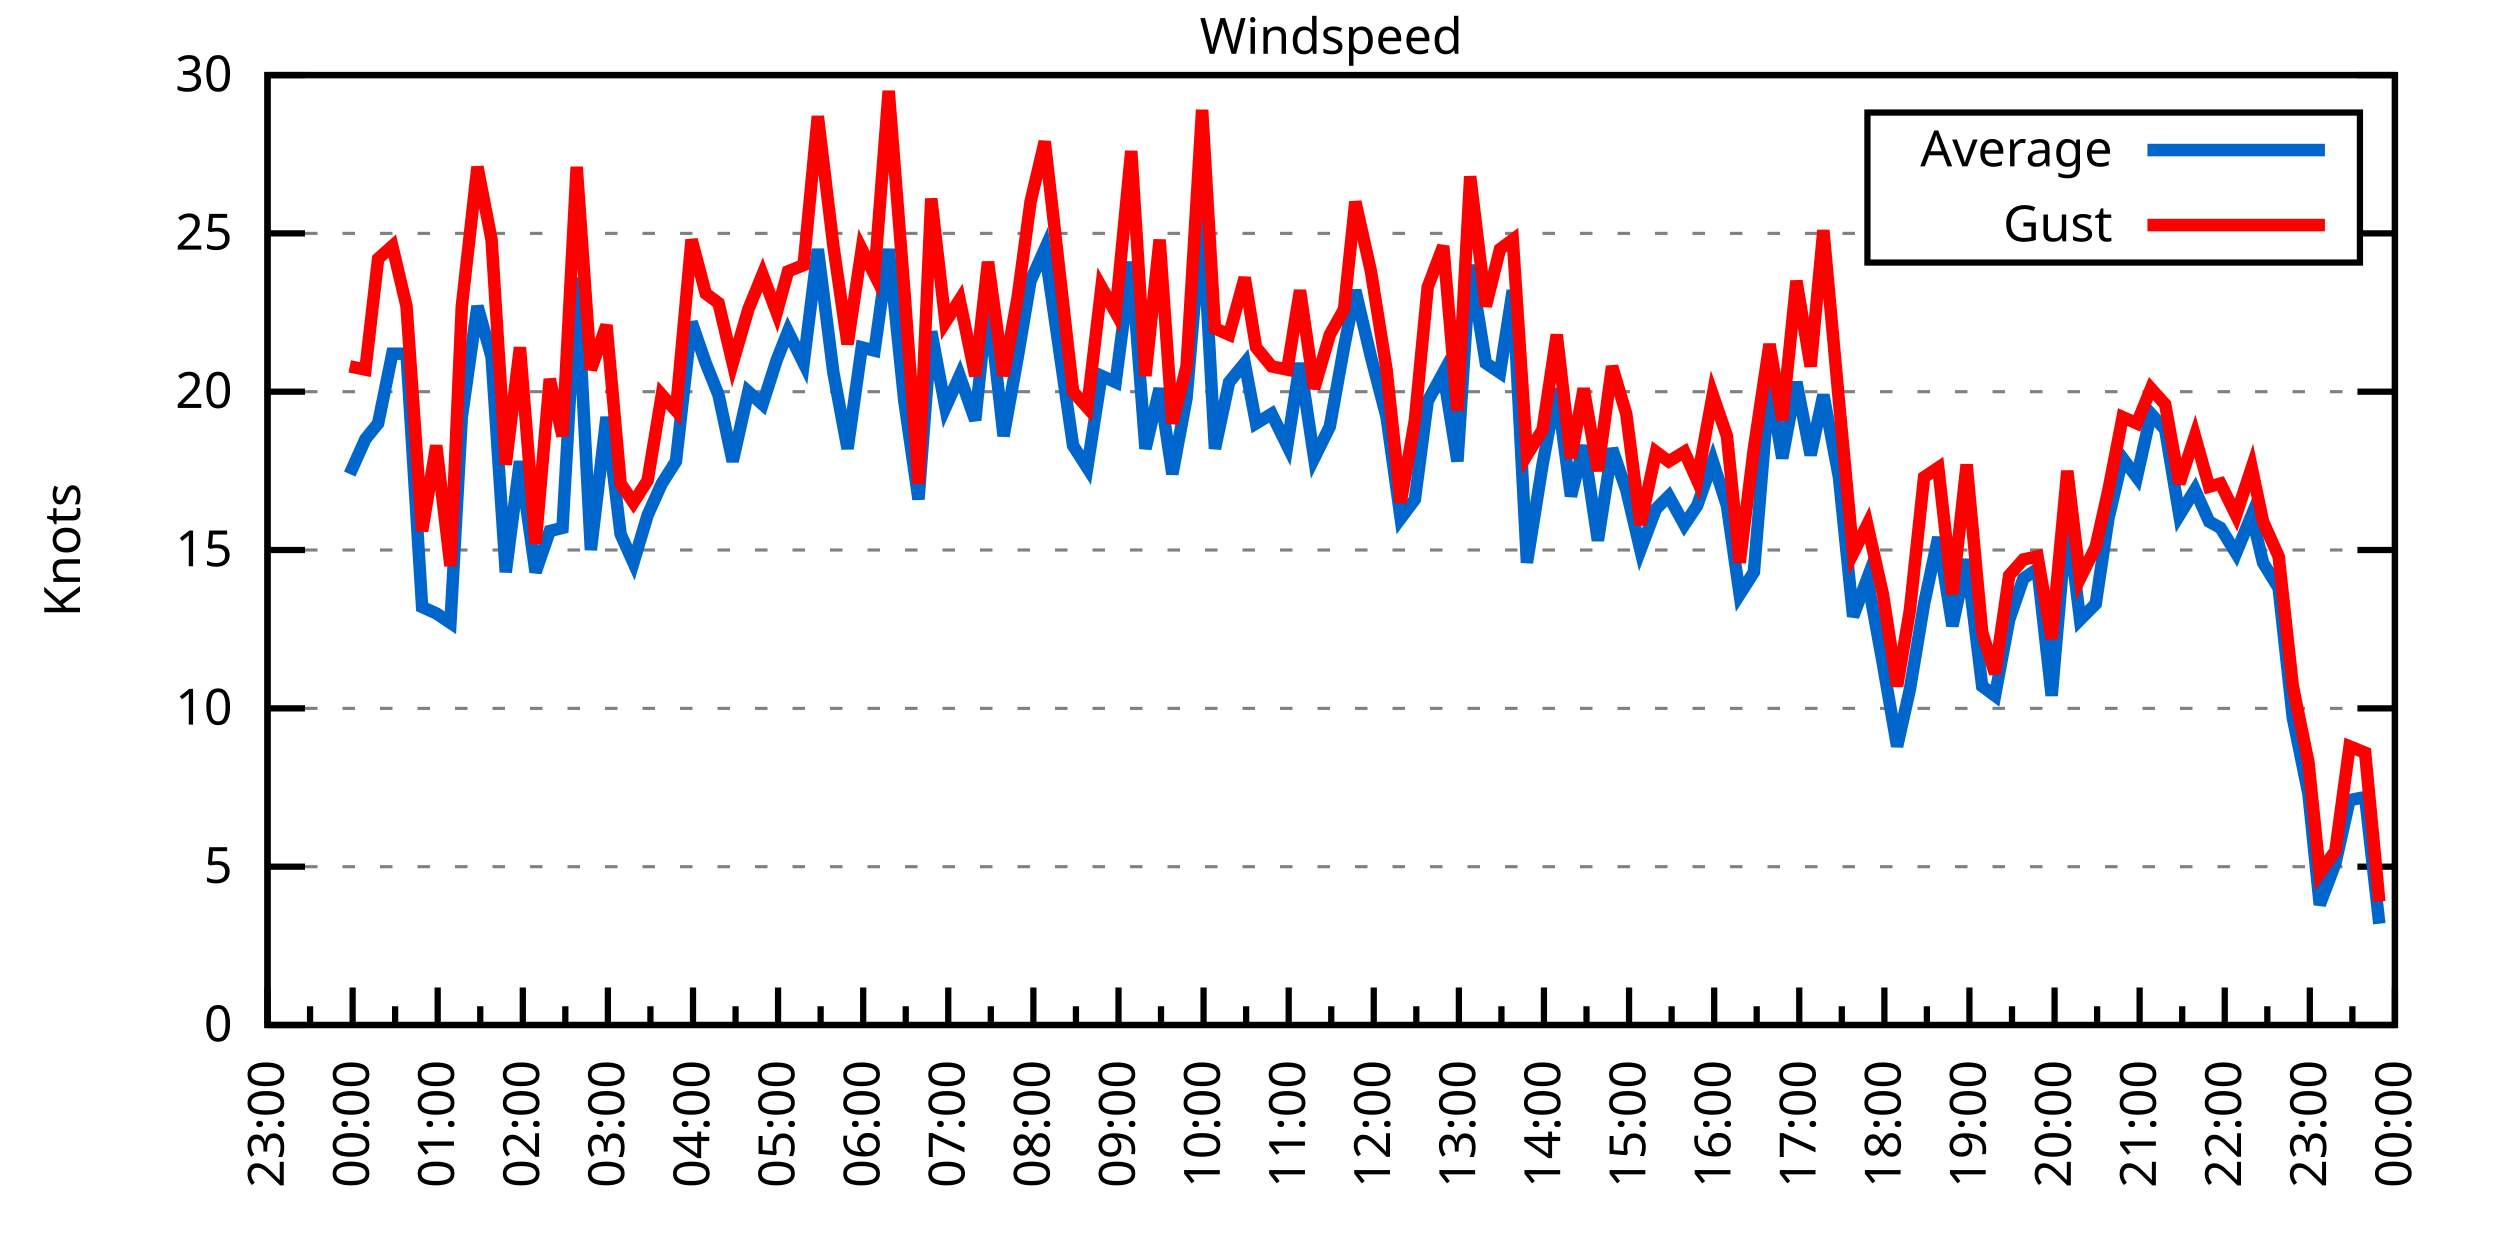
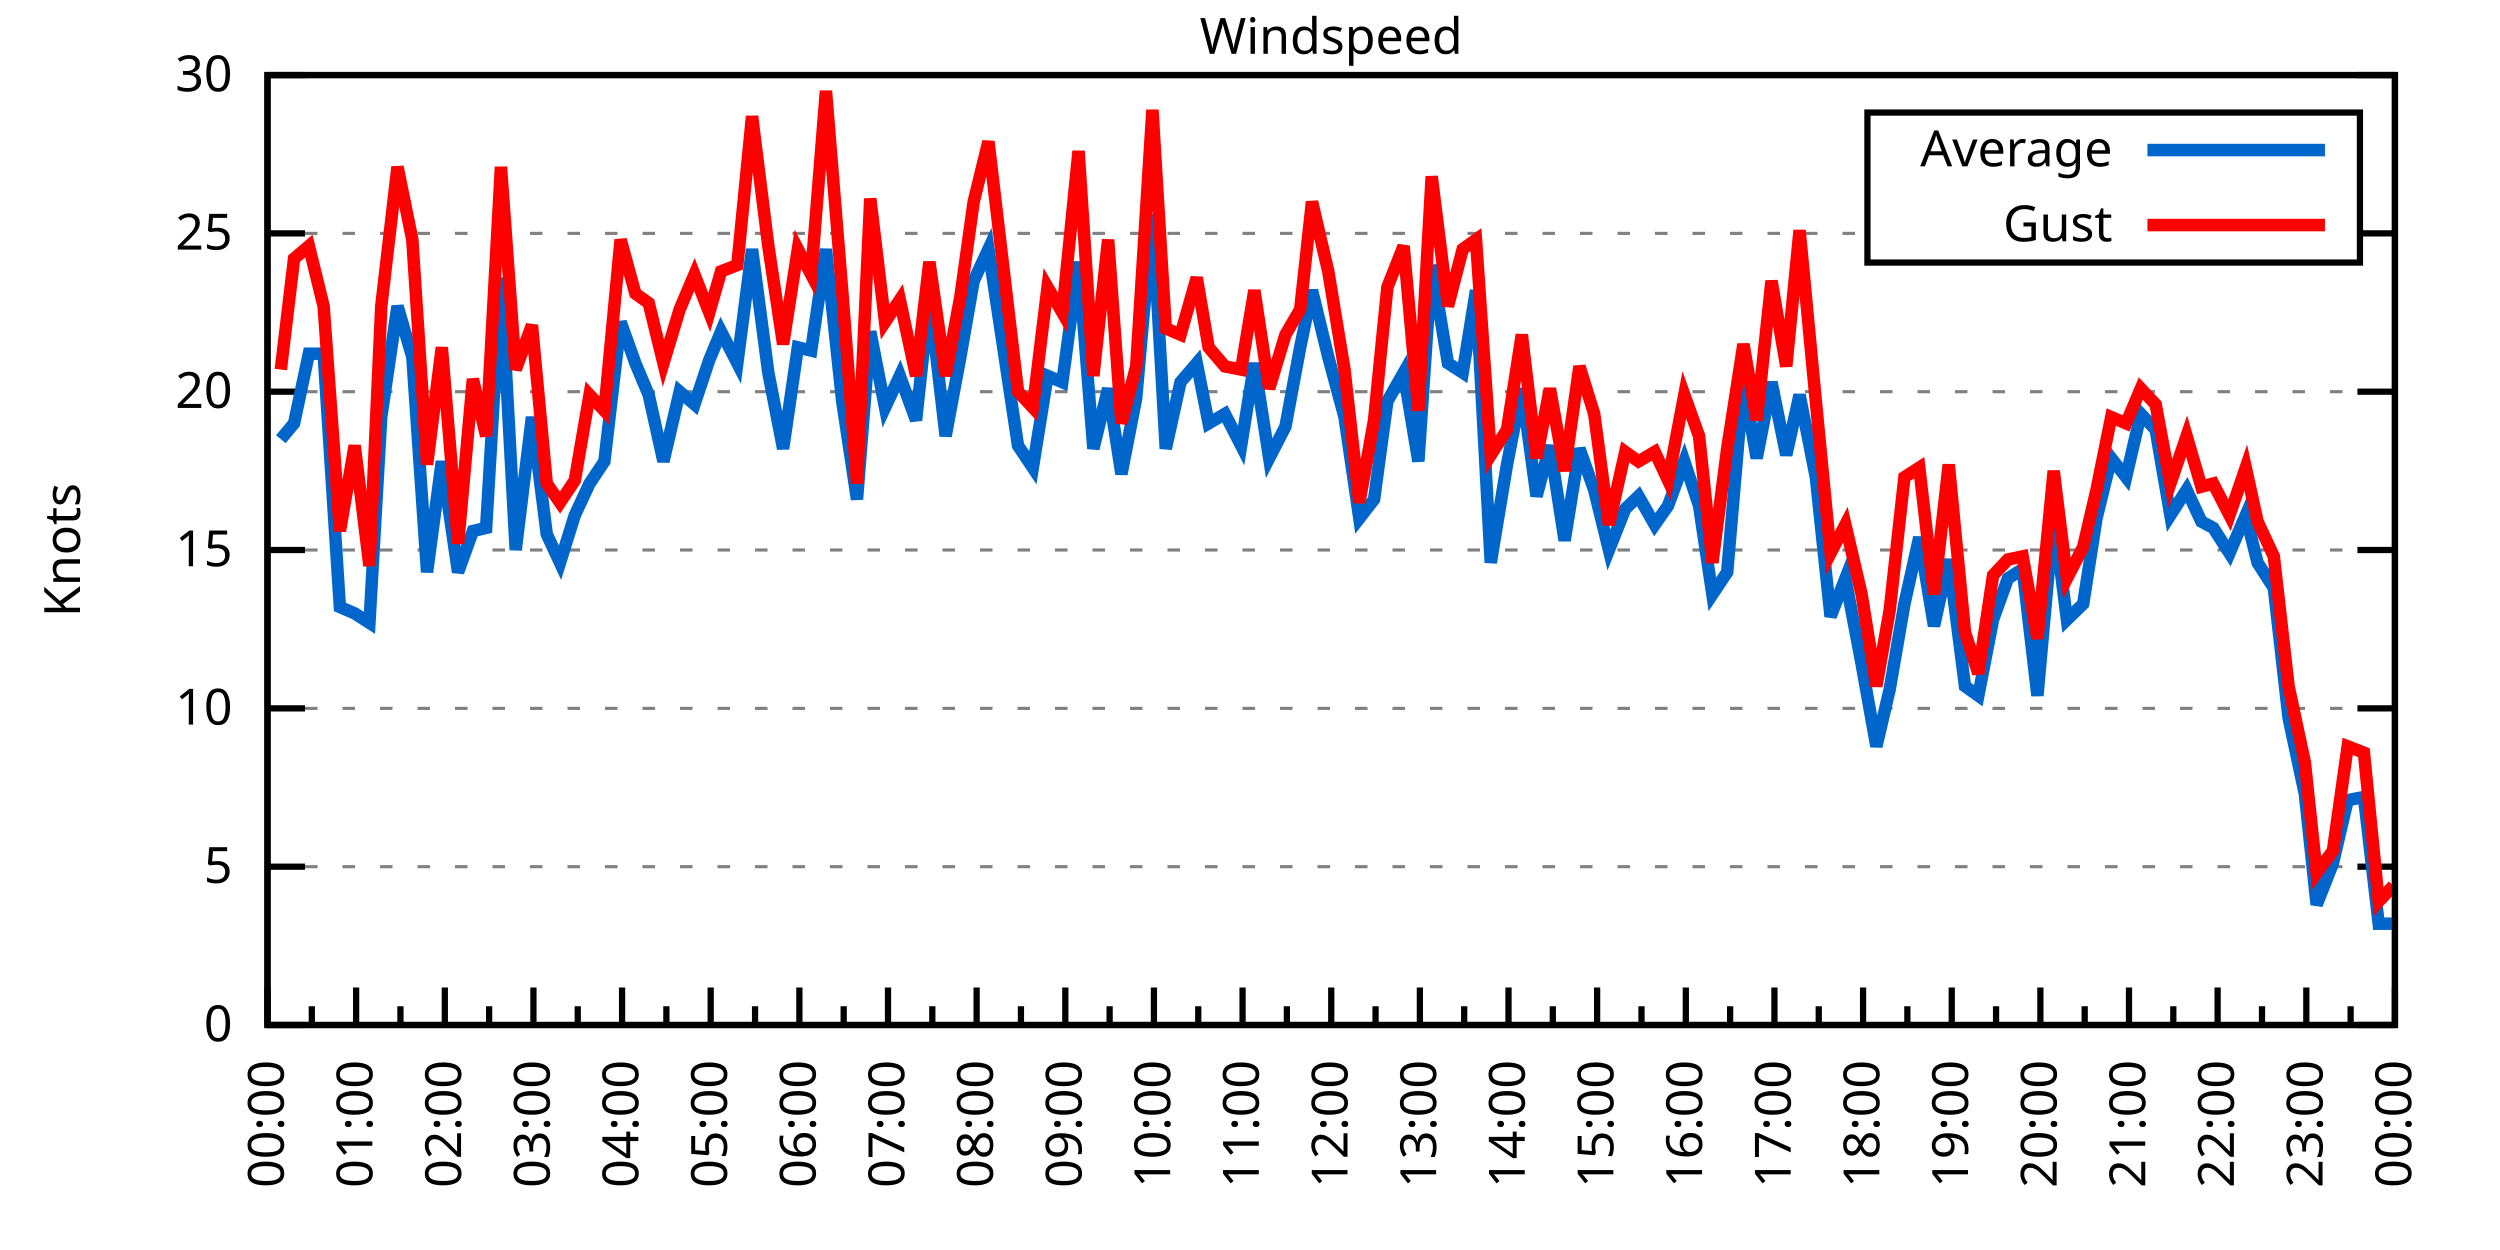
<svg xmlns="http://www.w3.org/2000/svg" xmlns:xlink="http://www.w3.org/1999/xlink" width="400" height="200" viewBox="0 0 400 200">
  <g id="gnuplot_canvas">
    <rect x="0" y="0" width="400" height="200" fill="none" />
    <defs>
      <circle id="gpDot" r="0.5" stroke-width="0.5" stroke="currentColor" />
      <path id="gpPt0" stroke-width="0.333" stroke="currentColor" d="M-1,0 h2 M0,-1 v2" />
      <path id="gpPt1" stroke-width="0.333" stroke="currentColor" d="M-1,-1 L1,1 M1,-1 L-1,1" />
      <path id="gpPt2" stroke-width="0.333" stroke="currentColor" d="M-1,0 L1,0 M0,-1 L0,1 M-1,-1 L1,1 M-1,1 L1,-1" />
      <rect id="gpPt3" stroke-width="0.333" stroke="currentColor" x="-1" y="-1" width="2" height="2" />
      <rect id="gpPt4" stroke-width="0.333" stroke="currentColor" fill="currentColor" x="-1" y="-1" width="2" height="2" />
      <circle id="gpPt5" stroke-width="0.333" stroke="currentColor" cx="0" cy="0" r="1" />
      <use xlink:href="#gpPt5" id="gpPt6" fill="currentColor" stroke="none" />
      <path id="gpPt7" stroke-width="0.333" stroke="currentColor" d="M0,-1.33 L-1.33,0.67 L1.33,0.67 z" />
      <use xlink:href="#gpPt7" id="gpPt8" fill="currentColor" stroke="none" />
      <use xlink:href="#gpPt7" id="gpPt9" stroke="currentColor" transform="rotate(180)" />
      <use xlink:href="#gpPt9" id="gpPt10" fill="currentColor" stroke="none" />
      <use xlink:href="#gpPt3" id="gpPt11" stroke="currentColor" transform="rotate(45)" />
      <use xlink:href="#gpPt11" id="gpPt12" fill="currentColor" stroke="none" />
      <path id="gpPt13" stroke-width="0.333" stroke="currentColor" d="M0,1.330 L1.265,0.411 L0.782,-1.067 L-0.782,-1.076 L-1.265,0.411 z" />
      <use xlink:href="#gpPt13" id="gpPt14" fill="currentColor" stroke="none" />
      <filter id="textbox" filterUnits="objectBoundingBox" x="0" y="0" height="1" width="1">
        <feFlood flood-color="white" flood-opacity="1" result="bgnd" />
        <feComposite in="SourceGraphic" in2="bgnd" operator="atop" />
      </filter>
      <filter id="greybox" filterUnits="objectBoundingBox" x="0" y="0" height="1" width="1">
        <feFlood flood-color="lightgrey" flood-opacity="1" result="grey" />
        <feComposite in="SourceGraphic" in2="grey" operator="atop" />
      </filter>
    </defs>
    <g fill="none" color="white" stroke="currentColor" stroke-width="1.00" stroke-linecap="butt" stroke-linejoin="miter">
</g>
    <g fill="none" color="black" stroke="currentColor" stroke-width="1.00" stroke-linecap="butt" stroke-linejoin="miter">
      <g stroke="none" shape-rendering="crispEdges">
        <polygon fill="rgb(255, 255, 255)" points="42.80,164.00 383.18,164.00 383.18,12.02 42.80,12.02 " />
      </g>
    </g>
    <g fill="none" color="black" stroke="currentColor" stroke-width="1.00" stroke-linecap="butt" stroke-linejoin="miter">
</g>
    <g fill="none" color="black" stroke="black" stroke-width="0.50" stroke-linecap="butt" stroke-linejoin="miter">
</g>
    <g fill="none" color="gray" stroke="currentColor" stroke-width="0.50" stroke-linecap="butt" stroke-linejoin="miter">
      <path stroke="gray" stroke-dasharray="2,4" class="gridline" d="M42.80,164.00 L383.19,164.00  " />
    </g>
    <g fill="none" color="gray" stroke="gray" stroke-width="1.00" stroke-linecap="butt" stroke-linejoin="miter">
</g>
    <g fill="none" color="black" stroke="currentColor" stroke-width="1.00" stroke-linecap="butt" stroke-linejoin="miter">
      <path stroke="black" d="M42.80,164.00 L48.80,164.00 M383.19,164.00 L377.19,164.00  " />
      <g transform="translate(37.20,166.60)" stroke="none" fill="black" font-family="Sans" font-size="8.00" text-anchor="end">
        <text>
          <tspan font-family="Sans"> 0</tspan>
        </text>
      </g>
    </g>
    <g fill="none" color="black" stroke="currentColor" stroke-width="1.00" stroke-linecap="butt" stroke-linejoin="miter">
</g>
    <g fill="none" color="black" stroke="black" stroke-width="0.50" stroke-linecap="butt" stroke-linejoin="miter">
</g>
    <g fill="none" color="gray" stroke="currentColor" stroke-width="0.50" stroke-linecap="butt" stroke-linejoin="miter">
      <path stroke="gray" stroke-dasharray="2,4" class="gridline" d="M42.80,138.67 L383.19,138.67  " />
    </g>
    <g fill="none" color="gray" stroke="gray" stroke-width="1.00" stroke-linecap="butt" stroke-linejoin="miter">
</g>
    <g fill="none" color="black" stroke="currentColor" stroke-width="1.00" stroke-linecap="butt" stroke-linejoin="miter">
      <path stroke="black" d="M42.80,138.67 L48.80,138.67 M383.19,138.67 L377.19,138.67  " />
      <g transform="translate(37.20,141.27)" stroke="none" fill="black" font-family="Sans" font-size="8.00" text-anchor="end">
        <text>
          <tspan font-family="Sans"> 5</tspan>
        </text>
      </g>
    </g>
    <g fill="none" color="black" stroke="currentColor" stroke-width="1.00" stroke-linecap="butt" stroke-linejoin="miter">
</g>
    <g fill="none" color="black" stroke="black" stroke-width="0.50" stroke-linecap="butt" stroke-linejoin="miter">
</g>
    <g fill="none" color="gray" stroke="currentColor" stroke-width="0.50" stroke-linecap="butt" stroke-linejoin="miter">
      <path stroke="gray" stroke-dasharray="2,4" class="gridline" d="M42.80,113.34 L383.19,113.34  " />
    </g>
    <g fill="none" color="gray" stroke="gray" stroke-width="1.00" stroke-linecap="butt" stroke-linejoin="miter">
</g>
    <g fill="none" color="black" stroke="currentColor" stroke-width="1.00" stroke-linecap="butt" stroke-linejoin="miter">
      <path stroke="black" d="M42.80,113.34 L48.80,113.34 M383.19,113.34 L377.19,113.34  " />
      <g transform="translate(37.20,115.94)" stroke="none" fill="black" font-family="Sans" font-size="8.00" text-anchor="end">
        <text>
          <tspan font-family="Sans"> 10</tspan>
        </text>
      </g>
    </g>
    <g fill="none" color="black" stroke="currentColor" stroke-width="1.00" stroke-linecap="butt" stroke-linejoin="miter">
</g>
    <g fill="none" color="black" stroke="black" stroke-width="0.50" stroke-linecap="butt" stroke-linejoin="miter">
</g>
    <g fill="none" color="gray" stroke="currentColor" stroke-width="0.50" stroke-linecap="butt" stroke-linejoin="miter">
      <path stroke="gray" stroke-dasharray="2,4" class="gridline" d="M42.80,88.00 L383.19,88.00  " />
    </g>
    <g fill="none" color="gray" stroke="gray" stroke-width="1.00" stroke-linecap="butt" stroke-linejoin="miter">
</g>
    <g fill="none" color="black" stroke="currentColor" stroke-width="1.00" stroke-linecap="butt" stroke-linejoin="miter">
      <path stroke="black" d="M42.80,88.00 L48.80,88.00 M383.19,88.00 L377.19,88.00  " />
      <g transform="translate(37.20,90.60)" stroke="none" fill="black" font-family="Sans" font-size="8.00" text-anchor="end">
        <text>
          <tspan font-family="Sans"> 15</tspan>
        </text>
      </g>
    </g>
    <g fill="none" color="black" stroke="currentColor" stroke-width="1.00" stroke-linecap="butt" stroke-linejoin="miter">
</g>
    <g fill="none" color="black" stroke="black" stroke-width="0.50" stroke-linecap="butt" stroke-linejoin="miter">
</g>
    <g fill="none" color="gray" stroke="currentColor" stroke-width="0.50" stroke-linecap="butt" stroke-linejoin="miter">
      <path stroke="gray" stroke-dasharray="2,4" class="gridline" d="M42.80,62.67 L383.19,62.67  " />
    </g>
    <g fill="none" color="gray" stroke="gray" stroke-width="1.00" stroke-linecap="butt" stroke-linejoin="miter">
</g>
    <g fill="none" color="black" stroke="currentColor" stroke-width="1.00" stroke-linecap="butt" stroke-linejoin="miter">
      <path stroke="black" d="M42.80,62.67 L48.80,62.67 M383.19,62.67 L377.19,62.67  " />
      <g transform="translate(37.20,65.27)" stroke="none" fill="black" font-family="Sans" font-size="8.00" text-anchor="end">
        <text>
          <tspan font-family="Sans"> 20</tspan>
        </text>
      </g>
    </g>
    <g fill="none" color="black" stroke="currentColor" stroke-width="1.00" stroke-linecap="butt" stroke-linejoin="miter">
</g>
    <g fill="none" color="black" stroke="black" stroke-width="0.50" stroke-linecap="butt" stroke-linejoin="miter">
</g>
    <g fill="none" color="gray" stroke="currentColor" stroke-width="0.50" stroke-linecap="butt" stroke-linejoin="miter">
      <path stroke="gray" stroke-dasharray="2,4" class="gridline" d="M42.80,37.34 L298.79,37.34 M377.59,37.34 L383.19,37.34  " />
    </g>
    <g fill="none" color="gray" stroke="gray" stroke-width="1.00" stroke-linecap="butt" stroke-linejoin="miter">
</g>
    <g fill="none" color="black" stroke="currentColor" stroke-width="1.00" stroke-linecap="butt" stroke-linejoin="miter">
      <path stroke="black" d="M42.80,37.34 L48.80,37.34 M383.19,37.34 L377.19,37.34  " />
      <g transform="translate(37.20,39.94)" stroke="none" fill="black" font-family="Sans" font-size="8.00" text-anchor="end">
        <text>
          <tspan font-family="Sans"> 25</tspan>
        </text>
      </g>
    </g>
    <g fill="none" color="black" stroke="currentColor" stroke-width="1.00" stroke-linecap="butt" stroke-linejoin="miter">
</g>
    <g fill="none" color="black" stroke="black" stroke-width="0.50" stroke-linecap="butt" stroke-linejoin="miter">
</g>
    <g fill="none" color="gray" stroke="currentColor" stroke-width="0.50" stroke-linecap="butt" stroke-linejoin="miter">
      <path stroke="gray" stroke-dasharray="2,4" class="gridline" d="M42.80,12.01 L383.19,12.01  " />
    </g>
    <g fill="none" color="gray" stroke="gray" stroke-width="1.00" stroke-linecap="butt" stroke-linejoin="miter">
</g>
    <g fill="none" color="black" stroke="currentColor" stroke-width="1.00" stroke-linecap="butt" stroke-linejoin="miter">
      <path stroke="black" d="M42.80,12.01 L48.80,12.01 M383.19,12.01 L377.19,12.01  " />
      <g transform="translate(37.20,14.61)" stroke="none" fill="black" font-family="Sans" font-size="8.00" text-anchor="end">
        <text>
          <tspan font-family="Sans"> 30</tspan>
        </text>
      </g>
    </g>
    <g fill="none" color="black" stroke="currentColor" stroke-width="1.00" stroke-linecap="butt" stroke-linejoin="miter">
      <path stroke="black" d="M42.80,164.00 L42.80,158.00  " />
      <g transform="translate(45.40,169.60) rotate(270)" stroke="none" fill="black" font-family="Sans" font-size="8.00" text-anchor="end">
        <text>
+           <tspan font-family="Sans">00:00</tspan>
+         </text>
+       </g>
+     </g>
+     <g fill="none" color="black" stroke="currentColor" stroke-width="1.00" stroke-linecap="butt" stroke-linejoin="miter">
+       <path stroke="black" d="M49.89,164.00 L49.89,161.00 M56.98,164.00 L56.98,158.00  " />
+       <g transform="translate(59.58,169.60) rotate(270)" stroke="none" fill="black" font-family="Sans" font-size="8.00" text-anchor="end">
+         <text>
+           <tspan font-family="Sans">01:00</tspan>
+         </text>
+       </g>
+     </g>
+     <g fill="none" color="black" stroke="currentColor" stroke-width="1.00" stroke-linecap="butt" stroke-linejoin="miter">
+       <path stroke="black" d="M64.07,164.00 L64.07,161.00 M71.17,164.00 L71.17,158.00  " />
+       <g transform="translate(73.77,169.60) rotate(270)" stroke="none" fill="black" font-family="Sans" font-size="8.00" text-anchor="end">
+         <text>
+           <tspan font-family="Sans">02:00</tspan>
+         </text>
+       </g>
+     </g>
+     <g fill="none" color="black" stroke="currentColor" stroke-width="1.00" stroke-linecap="butt" stroke-linejoin="miter">
+       <path stroke="black" d="M78.26,164.00 L78.26,161.00 M85.35,164.00 L85.35,158.00  " />
+       <g transform="translate(87.95,169.60) rotate(270)" stroke="none" fill="black" font-family="Sans" font-size="8.00" text-anchor="end">
+         <text>
+           <tspan font-family="Sans">03:00</tspan>
+         </text>
+       </g>
+     </g>
+     <g fill="none" color="black" stroke="currentColor" stroke-width="1.00" stroke-linecap="butt" stroke-linejoin="miter">
+       <path stroke="black" d="M92.44,164.00 L92.44,161.00 M99.53,164.00 L99.53,158.00  " />
+       <g transform="translate(102.13,169.60) rotate(270)" stroke="none" fill="black" font-family="Sans" font-size="8.00" text-anchor="end">
+         <text>
+           <tspan font-family="Sans">04:00</tspan>
+         </text>
+       </g>
+     </g>
+     <g fill="none" color="black" stroke="currentColor" stroke-width="1.00" stroke-linecap="butt" stroke-linejoin="miter">
+       <path stroke="black" d="M106.62,164.00 L106.62,161.00 M113.71,164.00 L113.71,158.00  " />
+       <g transform="translate(116.31,169.60) rotate(270)" stroke="none" fill="black" font-family="Sans" font-size="8.00" text-anchor="end">
+         <text>
+           <tspan font-family="Sans">05:00</tspan>
+         </text>
+       </g>
+     </g>
+     <g fill="none" color="black" stroke="currentColor" stroke-width="1.00" stroke-linecap="butt" stroke-linejoin="miter">
+       <path stroke="black" d="M120.81,164.00 L120.81,161.00 M127.90,164.00 L127.90,158.00  " />
+       <g transform="translate(130.50,169.60) rotate(270)" stroke="none" fill="black" font-family="Sans" font-size="8.00" text-anchor="end">
+         <text>
+           <tspan font-family="Sans">06:00</tspan>
+         </text>
+       </g>
+     </g>
+     <g fill="none" color="black" stroke="currentColor" stroke-width="1.00" stroke-linecap="butt" stroke-linejoin="miter">
+       <path stroke="black" d="M134.99,164.00 L134.99,161.00 M142.08,164.00 L142.08,158.00  " />
+       <g transform="translate(144.68,169.60) rotate(270)" stroke="none" fill="black" font-family="Sans" font-size="8.00" text-anchor="end">
+         <text>
+           <tspan font-family="Sans">07:00</tspan>
+         </text>
+       </g>
+     </g>
+     <g fill="none" color="black" stroke="currentColor" stroke-width="1.00" stroke-linecap="butt" stroke-linejoin="miter">
+       <path stroke="black" d="M149.17,164.00 L149.17,161.00 M156.26,164.00 L156.26,158.00  " />
+       <g transform="translate(158.86,169.60) rotate(270)" stroke="none" fill="black" font-family="Sans" font-size="8.00" text-anchor="end">
+         <text>
+           <tspan font-family="Sans">08:00</tspan>
+         </text>
+       </g>
+     </g>
+     <g fill="none" color="black" stroke="currentColor" stroke-width="1.00" stroke-linecap="butt" stroke-linejoin="miter">
+       <path stroke="black" d="M163.35,164.00 L163.35,161.00 M170.45,164.00 L170.45,158.00  " />
+       <g transform="translate(173.05,169.60) rotate(270)" stroke="none" fill="black" font-family="Sans" font-size="8.00" text-anchor="end">
+         <text>
+           <tspan font-family="Sans">09:00</tspan>
+         </text>
+       </g>
+     </g>
+     <g fill="none" color="black" stroke="currentColor" stroke-width="1.00" stroke-linecap="butt" stroke-linejoin="miter">
+       <path stroke="black" d="M177.54,164.00 L177.54,161.00 M184.63,164.00 L184.63,158.00  " />
+       <g transform="translate(187.23,169.60) rotate(270)" stroke="none" fill="black" font-family="Sans" font-size="8.00" text-anchor="end">
+         <text>
+           <tspan font-family="Sans">10:00</tspan>
+         </text>
+       </g>
+     </g>
+     <g fill="none" color="black" stroke="currentColor" stroke-width="1.00" stroke-linecap="butt" stroke-linejoin="miter">
+       <path stroke="black" d="M191.72,164.00 L191.72,161.00 M198.81,164.00 L198.81,158.00  " />
+       <g transform="translate(201.41,169.60) rotate(270)" stroke="none" fill="black" font-family="Sans" font-size="8.00" text-anchor="end">
+         <text>
+           <tspan font-family="Sans">11:00</tspan>
+         </text>
+       </g>
+     </g>
+     <g fill="none" color="black" stroke="currentColor" stroke-width="1.00" stroke-linecap="butt" stroke-linejoin="miter">
+       <path stroke="black" d="M205.90,164.00 L205.90,161.00 M213.00,164.00 L213.00,158.00  " />
+       <g transform="translate(215.60,169.60) rotate(270)" stroke="none" fill="black" font-family="Sans" font-size="8.00" text-anchor="end">
+         <text>
+           <tspan font-family="Sans">12:00</tspan>
+         </text>
+       </g>
+     </g>
+     <g fill="none" color="black" stroke="currentColor" stroke-width="1.00" stroke-linecap="butt" stroke-linejoin="miter">
+       <path stroke="black" d="M220.09,164.00 L220.09,161.00 M227.18,164.00 L227.18,158.00  " />
+       <g transform="translate(229.78,169.60) rotate(270)" stroke="none" fill="black" font-family="Sans" font-size="8.00" text-anchor="end">
+         <text>
+           <tspan font-family="Sans">13:00</tspan>
+         </text>
+       </g>
+     </g>
+     <g fill="none" color="black" stroke="currentColor" stroke-width="1.00" stroke-linecap="butt" stroke-linejoin="miter">
+       <path stroke="black" d="M234.27,164.00 L234.27,161.00 M241.36,164.00 L241.36,158.00  " />
+       <g transform="translate(243.96,169.60) rotate(270)" stroke="none" fill="black" font-family="Sans" font-size="8.00" text-anchor="end">
+         <text>
+           <tspan font-family="Sans">14:00</tspan>
+         </text>
+       </g>
+     </g>
+     <g fill="none" color="black" stroke="currentColor" stroke-width="1.00" stroke-linecap="butt" stroke-linejoin="miter">
+       <path stroke="black" d="M248.45,164.00 L248.45,161.00 M255.54,164.00 L255.54,158.00  " />
+       <g transform="translate(258.14,169.60) rotate(270)" stroke="none" fill="black" font-family="Sans" font-size="8.00" text-anchor="end">
+         <text>
+           <tspan font-family="Sans">15:00</tspan>
+         </text>
+       </g>
+     </g>
+     <g fill="none" color="black" stroke="currentColor" stroke-width="1.00" stroke-linecap="butt" stroke-linejoin="miter">
+       <path stroke="black" d="M262.64,164.00 L262.64,161.00 M269.73,164.00 L269.73,158.00  " />
+       <g transform="translate(272.33,169.60) rotate(270)" stroke="none" fill="black" font-family="Sans" font-size="8.00" text-anchor="end">
+         <text>
+           <tspan font-family="Sans">16:00</tspan>
+         </text>
+       </g>
+     </g>
+     <g fill="none" color="black" stroke="currentColor" stroke-width="1.00" stroke-linecap="butt" stroke-linejoin="miter">
+       <path stroke="black" d="M276.82,164.00 L276.82,161.00 M283.91,164.00 L283.91,158.00  " />
+       <g transform="translate(286.51,169.60) rotate(270)" stroke="none" fill="black" font-family="Sans" font-size="8.00" text-anchor="end">
+         <text>
+           <tspan font-family="Sans">17:00</tspan>
+         </text>
+       </g>
+     </g>
+     <g fill="none" color="black" stroke="currentColor" stroke-width="1.00" stroke-linecap="butt" stroke-linejoin="miter">
+       <path stroke="black" d="M291.00,164.00 L291.00,161.00 M298.09,164.00 L298.09,158.00  " />
+       <g transform="translate(300.69,169.60) rotate(270)" stroke="none" fill="black" font-family="Sans" font-size="8.00" text-anchor="end">
+         <text>
+           <tspan font-family="Sans">18:00</tspan>
+         </text>
+       </g>
+     </g>
+     <g fill="none" color="black" stroke="currentColor" stroke-width="1.00" stroke-linecap="butt" stroke-linejoin="miter">
+       <path stroke="black" d="M305.18,164.00 L305.18,161.00 M312.28,164.00 L312.28,158.00  " />
+       <g transform="translate(314.88,169.60) rotate(270)" stroke="none" fill="black" font-family="Sans" font-size="8.00" text-anchor="end">
+         <text>
+           <tspan font-family="Sans">19:00</tspan>
+         </text>
+       </g>
+     </g>
+     <g fill="none" color="black" stroke="currentColor" stroke-width="1.00" stroke-linecap="butt" stroke-linejoin="miter">
+       <path stroke="black" d="M319.37,164.00 L319.37,161.00 M326.46,164.00 L326.46,158.00  " />
+       <g transform="translate(329.06,169.60) rotate(270)" stroke="none" fill="black" font-family="Sans" font-size="8.00" text-anchor="end">
+         <text>
+           <tspan font-family="Sans">20:00</tspan>
+         </text>
+       </g>
+     </g>
+     <g fill="none" color="black" stroke="currentColor" stroke-width="1.00" stroke-linecap="butt" stroke-linejoin="miter">
+       <path stroke="black" d="M333.55,164.00 L333.55,161.00 M340.64,164.00 L340.64,158.00  " />
+       <g transform="translate(343.24,169.60) rotate(270)" stroke="none" fill="black" font-family="Sans" font-size="8.00" text-anchor="end">
+         <text>
+           <tspan font-family="Sans">21:00</tspan>
+         </text>
+       </g>
+     </g>
+     <g fill="none" color="black" stroke="currentColor" stroke-width="1.00" stroke-linecap="butt" stroke-linejoin="miter">
+       <path stroke="black" d="M347.73,164.00 L347.73,161.00 M354.82,164.00 L354.82,158.00  " />
+       <g transform="translate(357.42,169.60) rotate(270)" stroke="none" fill="black" font-family="Sans" font-size="8.00" text-anchor="end">
+         <text>
+           <tspan font-family="Sans">22:00</tspan>
+         </text>
+       </g>
+     </g>
+     <g fill="none" color="black" stroke="currentColor" stroke-width="1.00" stroke-linecap="butt" stroke-linejoin="miter">
+       <path stroke="black" d="M361.92,164.00 L361.92,161.00 M369.01,164.00 L369.01,158.00  " />
+       <g transform="translate(371.61,169.60) rotate(270)" stroke="none" fill="black" font-family="Sans" font-size="8.00" text-anchor="end">
+         <text>
          <tspan font-family="Sans">23:00</tspan>
        </text>
      </g>
    </g>
    <g fill="none" color="black" stroke="currentColor" stroke-width="1.00" stroke-linecap="butt" stroke-linejoin="miter">
-       <path stroke="black" d="M49.61,164.00 L49.61,161.00 M56.42,164.00 L56.42,158.00  " />
-       <g transform="translate(59.02,169.60) rotate(270)" stroke="none" fill="black" font-family="Sans" font-size="8.00" text-anchor="end">
-         <text>
-           <tspan font-family="Sans">00:00</tspan>
-         </text>
-       </g>
-     </g>
-     <g fill="none" color="black" stroke="currentColor" stroke-width="1.00" stroke-linecap="butt" stroke-linejoin="miter">
-       <path stroke="black" d="M63.22,164.00 L63.22,161.00 M70.03,164.00 L70.03,158.00  " />
-       <g transform="translate(72.63,169.60) rotate(270)" stroke="none" fill="black" font-family="Sans" font-size="8.00" text-anchor="end">
-         <text>
-           <tspan font-family="Sans">01:00</tspan>
-         </text>
-       </g>
-     </g>
-     <g fill="none" color="black" stroke="currentColor" stroke-width="1.00" stroke-linecap="butt" stroke-linejoin="miter">
-       <path stroke="black" d="M76.84,164.00 L76.84,161.00 M83.65,164.00 L83.65,158.00  " />
-       <g transform="translate(86.25,169.60) rotate(270)" stroke="none" fill="black" font-family="Sans" font-size="8.00" text-anchor="end">
-         <text>
-           <tspan font-family="Sans">02:00</tspan>
-         </text>
-       </g>
-     </g>
-     <g fill="none" color="black" stroke="currentColor" stroke-width="1.00" stroke-linecap="butt" stroke-linejoin="miter">
-       <path stroke="black" d="M90.45,164.00 L90.45,161.00 M97.26,164.00 L97.26,158.00  " />
-       <g transform="translate(99.86,169.60) rotate(270)" stroke="none" fill="black" font-family="Sans" font-size="8.00" text-anchor="end">
-         <text>
-           <tspan font-family="Sans">03:00</tspan>
-         </text>
-       </g>
-     </g>
-     <g fill="none" color="black" stroke="currentColor" stroke-width="1.00" stroke-linecap="butt" stroke-linejoin="miter">
-       <path stroke="black" d="M104.07,164.00 L104.07,161.00 M110.88,164.00 L110.88,158.00  " />
-       <g transform="translate(113.48,169.60) rotate(270)" stroke="none" fill="black" font-family="Sans" font-size="8.00" text-anchor="end">
-         <text>
-           <tspan font-family="Sans">04:00</tspan>
-         </text>
-       </g>
-     </g>
-     <g fill="none" color="black" stroke="currentColor" stroke-width="1.00" stroke-linecap="butt" stroke-linejoin="miter">
-       <path stroke="black" d="M117.69,164.00 L117.69,161.00 M124.49,164.00 L124.49,158.00  " />
-       <g transform="translate(127.09,169.60) rotate(270)" stroke="none" fill="black" font-family="Sans" font-size="8.00" text-anchor="end">
-         <text>
-           <tspan font-family="Sans">05:00</tspan>
-         </text>
-       </g>
-     </g>
-     <g fill="none" color="black" stroke="currentColor" stroke-width="1.00" stroke-linecap="butt" stroke-linejoin="miter">
-       <path stroke="black" d="M131.30,164.00 L131.30,161.00 M138.11,164.00 L138.11,158.00  " />
-       <g transform="translate(140.71,169.60) rotate(270)" stroke="none" fill="black" font-family="Sans" font-size="8.00" text-anchor="end">
-         <text>
-           <tspan font-family="Sans">06:00</tspan>
-         </text>
-       </g>
-     </g>
-     <g fill="none" color="black" stroke="currentColor" stroke-width="1.00" stroke-linecap="butt" stroke-linejoin="miter">
-       <path stroke="black" d="M144.92,164.00 L144.92,161.00 M151.72,164.00 L151.72,158.00  " />
-       <g transform="translate(154.32,169.60) rotate(270)" stroke="none" fill="black" font-family="Sans" font-size="8.00" text-anchor="end">
-         <text>
-           <tspan font-family="Sans">07:00</tspan>
-         </text>
-       </g>
-     </g>
-     <g fill="none" color="black" stroke="currentColor" stroke-width="1.00" stroke-linecap="butt" stroke-linejoin="miter">
-       <path stroke="black" d="M158.53,164.00 L158.53,161.00 M165.34,164.00 L165.34,158.00  " />
-       <g transform="translate(167.94,169.60) rotate(270)" stroke="none" fill="black" font-family="Sans" font-size="8.00" text-anchor="end">
-         <text>
-           <tspan font-family="Sans">08:00</tspan>
-         </text>
-       </g>
-     </g>
-     <g fill="none" color="black" stroke="currentColor" stroke-width="1.00" stroke-linecap="butt" stroke-linejoin="miter">
-       <path stroke="black" d="M172.15,164.00 L172.15,161.00 M178.96,164.00 L178.96,158.00  " />
-       <g transform="translate(181.56,169.60) rotate(270)" stroke="none" fill="black" font-family="Sans" font-size="8.00" text-anchor="end">
-         <text>
-           <tspan font-family="Sans">09:00</tspan>
-         </text>
-       </g>
-     </g>
-     <g fill="none" color="black" stroke="currentColor" stroke-width="1.00" stroke-linecap="butt" stroke-linejoin="miter">
-       <path stroke="black" d="M185.76,164.00 L185.76,161.00 M192.57,164.00 L192.57,158.00  " />
-       <g transform="translate(195.17,169.60) rotate(270)" stroke="none" fill="black" font-family="Sans" font-size="8.00" text-anchor="end">
-         <text>
-           <tspan font-family="Sans">10:00</tspan>
-         </text>
-       </g>
-     </g>
-     <g fill="none" color="black" stroke="currentColor" stroke-width="1.00" stroke-linecap="butt" stroke-linejoin="miter">
-       <path stroke="black" d="M199.38,164.00 L199.38,161.00 M206.19,164.00 L206.19,158.00  " />
-       <g transform="translate(208.79,169.60) rotate(270)" stroke="none" fill="black" font-family="Sans" font-size="8.00" text-anchor="end">
-         <text>
-           <tspan font-family="Sans">11:00</tspan>
-         </text>
-       </g>
-     </g>
-     <g fill="none" color="black" stroke="currentColor" stroke-width="1.00" stroke-linecap="butt" stroke-linejoin="miter">
-       <path stroke="black" d="M213.00,164.00 L213.00,161.00 M219.80,164.00 L219.80,158.00  " />
-       <g transform="translate(222.40,169.60) rotate(270)" stroke="none" fill="black" font-family="Sans" font-size="8.00" text-anchor="end">
-         <text>
-           <tspan font-family="Sans">12:00</tspan>
-         </text>
-       </g>
-     </g>
-     <g fill="none" color="black" stroke="currentColor" stroke-width="1.00" stroke-linecap="butt" stroke-linejoin="miter">
-       <path stroke="black" d="M226.61,164.00 L226.61,161.00 M233.42,164.00 L233.42,158.00  " />
-       <g transform="translate(236.02,169.60) rotate(270)" stroke="none" fill="black" font-family="Sans" font-size="8.00" text-anchor="end">
-         <text>
-           <tspan font-family="Sans">13:00</tspan>
-         </text>
-       </g>
-     </g>
-     <g fill="none" color="black" stroke="currentColor" stroke-width="1.00" stroke-linecap="butt" stroke-linejoin="miter">
-       <path stroke="black" d="M240.23,164.00 L240.23,161.00 M247.03,164.00 L247.03,158.00  " />
-       <g transform="translate(249.63,169.60) rotate(270)" stroke="none" fill="black" font-family="Sans" font-size="8.00" text-anchor="end">
-         <text>
-           <tspan font-family="Sans">14:00</tspan>
-         </text>
-       </g>
-     </g>
-     <g fill="none" color="black" stroke="currentColor" stroke-width="1.00" stroke-linecap="butt" stroke-linejoin="miter">
-       <path stroke="black" d="M253.84,164.00 L253.84,161.00 M260.65,164.00 L260.65,158.00  " />
-       <g transform="translate(263.25,169.60) rotate(270)" stroke="none" fill="black" font-family="Sans" font-size="8.00" text-anchor="end">
-         <text>
-           <tspan font-family="Sans">15:00</tspan>
-         </text>
-       </g>
-     </g>
-     <g fill="none" color="black" stroke="currentColor" stroke-width="1.00" stroke-linecap="butt" stroke-linejoin="miter">
-       <path stroke="black" d="M267.46,164.00 L267.46,161.00 M274.27,164.00 L274.27,158.00  " />
-       <g transform="translate(276.87,169.60) rotate(270)" stroke="none" fill="black" font-family="Sans" font-size="8.00" text-anchor="end">
-         <text>
-           <tspan font-family="Sans">16:00</tspan>
-         </text>
-       </g>
-     </g>
-     <g fill="none" color="black" stroke="currentColor" stroke-width="1.00" stroke-linecap="butt" stroke-linejoin="miter">
-       <path stroke="black" d="M281.07,164.00 L281.07,161.00 M287.88,164.00 L287.88,158.00  " />
-       <g transform="translate(290.48,169.60) rotate(270)" stroke="none" fill="black" font-family="Sans" font-size="8.00" text-anchor="end">
-         <text>
-           <tspan font-family="Sans">17:00</tspan>
-         </text>
-       </g>
-     </g>
-     <g fill="none" color="black" stroke="currentColor" stroke-width="1.00" stroke-linecap="butt" stroke-linejoin="miter">
-       <path stroke="black" d="M294.69,164.00 L294.69,161.00 M301.50,164.00 L301.50,158.00  " />
-       <g transform="translate(304.10,169.60) rotate(270)" stroke="none" fill="black" font-family="Sans" font-size="8.00" text-anchor="end">
-         <text>
-           <tspan font-family="Sans">18:00</tspan>
-         </text>
-       </g>
-     </g>
-     <g fill="none" color="black" stroke="currentColor" stroke-width="1.00" stroke-linecap="butt" stroke-linejoin="miter">
-       <path stroke="black" d="M308.30,164.00 L308.30,161.00 M315.11,164.00 L315.11,158.00  " />
-       <g transform="translate(317.71,169.60) rotate(270)" stroke="none" fill="black" font-family="Sans" font-size="8.00" text-anchor="end">
-         <text>
-           <tspan font-family="Sans">19:00</tspan>
-         </text>
-       </g>
-     </g>
-     <g fill="none" color="black" stroke="currentColor" stroke-width="1.00" stroke-linecap="butt" stroke-linejoin="miter">
-       <path stroke="black" d="M321.92,164.00 L321.92,161.00 M328.73,164.00 L328.73,158.00  " />
-       <g transform="translate(331.33,169.60) rotate(270)" stroke="none" fill="black" font-family="Sans" font-size="8.00" text-anchor="end">
-         <text>
-           <tspan font-family="Sans">20:00</tspan>
-         </text>
-       </g>
-     </g>
-     <g fill="none" color="black" stroke="currentColor" stroke-width="1.00" stroke-linecap="butt" stroke-linejoin="miter">
-       <path stroke="black" d="M335.54,164.00 L335.54,161.00 M342.34,164.00 L342.34,158.00  " />
-       <g transform="translate(344.94,169.60) rotate(270)" stroke="none" fill="black" font-family="Sans" font-size="8.00" text-anchor="end">
-         <text>
-           <tspan font-family="Sans">21:00</tspan>
-         </text>
-       </g>
-     </g>
-     <g fill="none" color="black" stroke="currentColor" stroke-width="1.00" stroke-linecap="butt" stroke-linejoin="miter">
-       <path stroke="black" d="M349.15,164.00 L349.15,161.00 M355.96,164.00 L355.96,158.00  " />
-       <g transform="translate(358.56,169.60) rotate(270)" stroke="none" fill="black" font-family="Sans" font-size="8.00" text-anchor="end">
-         <text>
-           <tspan font-family="Sans">22:00</tspan>
-         </text>
-       </g>
-     </g>
-     <g fill="none" color="black" stroke="currentColor" stroke-width="1.00" stroke-linecap="butt" stroke-linejoin="miter">
-       <path stroke="black" d="M362.77,164.00 L362.77,161.00 M369.57,164.00 L369.57,158.00  " />
-       <g transform="translate(372.17,169.60) rotate(270)" stroke="none" fill="black" font-family="Sans" font-size="8.00" text-anchor="end">
-         <text>
-           <tspan font-family="Sans">23:00</tspan>
-         </text>
-       </g>
-     </g>
-     <g fill="none" color="black" stroke="currentColor" stroke-width="1.00" stroke-linecap="butt" stroke-linejoin="miter">
-       <path stroke="black" d="M376.38,164.00 L376.38,161.00 M383.19,164.00 L383.19,158.00  " />
+       <path stroke="black" d="M376.10,164.00 L376.10,161.00 M383.19,164.00 L383.19,158.00  " />
      <g transform="translate(385.79,169.60) rotate(270)" stroke="none" fill="black" font-family="Sans" font-size="8.00" text-anchor="end">
        <text>
          <tspan font-family="Sans">00:00</tspan>
        </text>
      </g>
    </g>
    <g fill="none" color="black" stroke="currentColor" stroke-width="1.00" stroke-linecap="butt" stroke-linejoin="miter">
</g>
    <g fill="none" color="black" stroke="currentColor" stroke-width="1.00" stroke-linecap="butt" stroke-linejoin="miter">
      <path stroke="black" d="M42.80,12.01 L42.80,164.00 L383.19,164.00 L383.19,12.01 L42.80,12.01 Z  " />
    </g>
    <g fill="none" color="black" stroke="currentColor" stroke-width="1.00" stroke-linecap="butt" stroke-linejoin="miter">
      <g transform="translate(12.80,88.01) rotate(270)" stroke="none" fill="black" font-family="Sans" font-size="8.00" text-anchor="middle">
        <text>
          <tspan font-family="Sans">Knots</tspan>
        </text>
      </g>
    </g>
    <g fill="none" color="black" stroke="currentColor" stroke-width="1.00" stroke-linecap="butt" stroke-linejoin="miter">
</g>
    <g fill="none" color="black" stroke="currentColor" stroke-width="1.00" stroke-linecap="butt" stroke-linejoin="miter">
      <path stroke="black" d="M298.79,42.01 L298.79,18.01 L377.59,18.01 L377.59,42.01 L298.79,42.01 Z  " />
    </g>
    <g id="Windspeed_plot_1">
      <g fill="none" color="white" stroke="black" stroke-width="2.00" stroke-linecap="butt" stroke-linejoin="miter">
</g>
      <g fill="none" color="black" stroke="currentColor" stroke-width="2.00" stroke-linecap="butt" stroke-linejoin="miter">
        <g transform="translate(337.99,26.61)" stroke="none" fill="black" font-family="Sans" font-size="8.00" text-anchor="end">
          <text>
            <tspan font-family="Sans">Average</tspan>
          </text>
        </g>
      </g>
      <g fill="none" color="black" stroke="currentColor" stroke-width="2.00" stroke-linecap="butt" stroke-linejoin="miter">
-         <path stroke="rgb(  0, 102, 204)" d="M343.59,24.01 L371.99,24.01 M55.96,75.85 L58.46,70.27 L60.50,67.74 L62.77,56.59 L65.04,56.59 L67.54,97.12   L69.80,98.14 L72.07,99.66 L73.89,66.73 L76.39,48.99 L78.65,57.10 L80.92,91.55 L83.19,73.82 L85.69,91.55   L87.96,84.97 L90.00,84.46 L92.27,44.43 L94.54,88.00 L97.04,66.73 L99.30,85.47 L101.35,90.03 L103.62,82.43   L105.89,77.37 L108.15,73.82 L110.65,51.53 L112.92,58.11 L114.96,63.18 L117.23,73.82 L119.73,62.67 L122.00,64.70   L124.27,57.61 L126.08,53.05 L128.58,58.11 L130.85,39.87 L133.34,59.63 L135.61,71.79 L137.88,55.58 L139.92,56.09   L142.19,39.87 L144.69,64.19 L146.96,79.90 L149.00,53.05 L151.27,65.21 L153.54,60.14 L156.04,67.23 L158.08,47.47   L160.57,69.77 L162.84,57.10 L164.89,44.94 L167.16,39.87 L171.69,71.29 L173.96,74.83 L176.23,60.14 L178.50,61.15   L181.00,41.90 L183.27,71.79 L185.54,62.17 L187.58,75.85 L189.85,63.69 L192.34,34.30 L194.39,71.79 L196.66,61.15   L199.15,58.11 L200.97,67.74 L203.46,66.22 L205.96,71.29 L208.00,58.11 L210.27,73.31 L212.77,68.25 L215.04,55.58   L216.85,46.46 L219.35,57.10 L221.85,66.73 L224.11,82.94 L226.38,79.90 L228.43,64.19 L230.92,59.63 L233.19,73.82   L235.23,42.41 L237.73,58.11 L240.00,59.63 L242.04,46.46 L244.31,90.03 L246.81,74.33 L249.08,62.17 L251.35,79.39   L253.39,71.29 L255.66,86.49 L257.93,71.79 L260.20,78.38 L262.47,88.00 L264.96,81.42 L267.00,79.39 L269.50,83.95   L271.54,80.91 L274.04,73.82 L276.31,80.91 L278.35,95.10 L280.62,91.55 L283.12,61.15 L285.16,73.31 L287.43,61.15   L289.70,72.81 L291.74,63.18 L294.23,76.35 L296.50,98.64 L298.77,92.56 L301.27,106.24 L303.54,119.42 L305.58,110.30   L307.85,96.62 L310.12,85.98 L312.39,100.16 L314.66,89.52 L317.15,109.79 L319.20,111.31 L321.47,99.15 L323.74,92.56   L326.00,91.04 L328.27,111.31 L330.77,82.43 L332.81,99.15 L335.31,96.62 L337.35,82.94 L339.62,73.31 L341.89,76.35   L344.16,66.22 L346.43,68.75 L348.70,82.43 L351.19,78.38 L353.46,83.45 L355.28,84.46 L357.77,88.51 L360.27,82.43   L362.09,90.03 L364.58,94.08 L366.85,114.86 L369.35,127.02 L371.16,144.75 L373.66,138.16 L375.93,128.03 L378.42,127.52   L380.69,147.79  " />
+         <path stroke="rgb(  0, 102, 204)" d="M343.59,24.01 L371.99,24.01 M44.93,70.27 L47.05,67.74 L49.42,56.59 L51.78,56.59 L54.38,97.12 L56.75,98.14   L59.11,99.66 L61.00,66.73 L63.60,48.99 L65.97,57.10 L68.33,91.55 L70.69,73.82 L73.29,91.55 L75.66,84.97   L77.78,84.46 L80.15,44.43 L82.51,88.00 L85.11,66.73 L87.48,85.47 L89.60,90.03 L91.97,82.43 L94.33,77.37   L96.70,73.82 L99.30,51.53 L101.66,58.11 L103.79,63.18 L106.15,73.82 L108.75,62.67 L111.11,64.70 L113.48,57.61   L115.37,53.05 L117.97,58.11 L120.33,39.87 L122.93,59.63 L125.30,71.79 L127.66,55.58 L129.79,56.09 L132.15,39.87   L134.75,64.19 L137.12,79.90 L139.24,53.05 L141.61,65.21 L143.97,60.14 L146.57,67.23 L148.70,47.47 L151.30,69.77   L153.66,57.10 L155.79,44.94 L158.15,39.87 L162.88,71.29 L165.25,74.83 L167.61,60.14 L169.97,61.15 L172.57,41.90   L174.94,71.79 L177.30,62.17 L179.43,75.85 L181.79,63.69 L184.39,34.30 L186.52,71.79 L188.88,61.15 L191.48,58.11   L193.38,67.74 L195.98,66.22 L198.58,71.29 L200.70,58.11 L203.07,73.31 L205.67,68.25 L208.03,55.58 L209.92,46.46   L212.52,57.10 L215.12,66.73 L217.49,82.94 L219.85,79.90 L221.98,64.19 L224.58,59.63 L226.94,73.82 L229.07,42.41   L231.67,58.11 L234.03,59.63 L236.16,46.46 L238.52,90.03 L241.12,74.33 L243.49,62.17 L245.85,79.39 L247.98,71.29   L250.34,86.49 L252.71,71.79 L255.07,78.38 L257.43,88.00 L260.04,81.42 L262.16,79.39 L264.76,83.95 L266.89,80.91   L269.49,73.82 L271.85,80.91 L273.98,95.10 L276.35,91.55 L278.95,61.15 L281.07,73.31 L283.44,61.15 L285.80,72.81   L287.93,63.18 L290.53,76.35 L292.89,98.64 L295.26,92.56 L297.86,106.24 L300.22,119.42 L302.35,110.30 L304.71,96.62   L307.08,85.98 L309.44,100.16 L311.80,89.52 L314.40,109.79 L316.53,111.31 L318.89,99.15 L321.26,92.56 L323.62,91.04   L325.99,111.31 L328.59,82.43 L330.71,99.15 L333.31,96.62 L335.44,82.94 L337.80,73.31 L340.17,76.35 L342.53,66.22   L344.90,68.75 L347.26,82.43 L349.86,78.38 L352.22,83.45 L354.12,84.46 L356.72,88.51 L359.32,82.43 L361.21,90.03   L363.81,94.08 L366.17,114.86 L368.77,127.02 L370.66,144.75 L373.26,138.16 L375.63,128.03 L378.23,127.52 L380.59,147.79   L382.95,147.79  " />
      </g>
    </g>
    <g id="Windspeed_plot_2">
      <g fill="none" color="black" stroke="currentColor" stroke-width="2.00" stroke-linecap="butt" stroke-linejoin="miter">
        <g transform="translate(337.99,38.61)" stroke="none" fill="black" font-family="Sans" font-size="8.00" text-anchor="end">
          <text>
            <tspan font-family="Sans">Gust</tspan>
          </text>
        </g>
      </g>
      <g fill="none" color="black" stroke="currentColor" stroke-width="2.00" stroke-linecap="butt" stroke-linejoin="miter">
-         <path stroke="rgb(255,   0,   0)" d="M343.59,36.01 L371.99,36.01 M55.96,58.62 L58.46,59.13 L60.50,41.39 L62.77,39.37 L65.04,48.99 L67.54,84.97   L69.80,71.29 L72.07,90.54 L73.89,48.99 L76.39,26.70 L78.65,38.35 L80.92,74.33 L83.19,55.58 L85.69,86.99   L87.96,60.65 L90.00,69.77 L92.27,26.70 L94.54,59.13 L97.04,52.03 L99.30,77.37 L101.35,80.41 L103.62,76.86   L105.89,63.18 L108.15,65.71 L110.65,38.35 L112.92,46.97 L114.96,48.49 L117.23,58.11 L119.73,49.50 L122.00,43.93   L124.27,50.01 L126.08,43.42 L128.58,42.41 L130.85,18.60 L133.34,39.37 L135.61,55.07 L137.88,39.87 L139.92,43.93   L142.19,14.54 L144.69,46.46 L146.96,77.37 L149.00,31.77 L151.27,51.53 L153.54,47.98 L156.04,60.14 L158.08,41.90   L160.57,60.14 L162.84,47.47 L164.89,32.28 L167.16,22.65 L171.69,62.67 L173.96,65.21 L176.23,45.95 L178.50,50.01   L181.00,24.17 L183.27,60.14 L185.54,38.35 L187.58,67.74 L189.85,58.62 L192.34,17.58 L194.39,52.54 L196.66,53.55   L199.15,44.43 L200.97,55.58 L203.46,58.62 L205.96,59.13 L208.00,46.46 L210.27,62.17 L212.77,53.55 L215.04,49.50   L216.85,32.28 L219.35,43.42 L221.85,59.13 L224.11,80.41 L226.38,67.23 L228.43,45.95 L230.92,39.37 L233.19,65.71   L235.23,28.22 L237.73,48.99 L240.00,39.87 L242.04,38.35 L244.31,72.81 L246.81,68.75 L249.08,53.55 L251.35,73.31   L253.39,62.17 L255.66,75.34 L257.93,58.62 L260.20,66.22 L262.47,83.95 L264.96,72.30 L267.00,73.82 L269.50,72.30   L271.54,76.86 L274.04,63.18 L276.31,69.77 L278.35,90.03 L280.62,71.79 L283.12,55.07 L285.16,67.23 L287.43,44.94   L289.70,58.62 L291.74,36.84 L294.23,64.19 L296.50,88.51 L298.77,83.95 L301.27,95.10 L303.54,109.79 L305.58,97.63   L307.85,76.35 L310.12,74.83 L312.39,95.10 L314.66,74.33 L317.15,101.18 L319.20,107.76 L321.47,92.06 L323.74,89.52   L326.00,89.02 L328.27,102.19 L330.77,75.34 L332.81,92.56 L335.31,87.50 L337.35,78.38 L339.62,66.73 L341.89,67.74   L344.16,62.17 L346.43,64.70 L348.70,77.37 L351.19,69.77 L353.46,77.87 L355.28,77.37 L357.77,82.43 L360.27,74.83   L362.09,83.45 L364.58,89.02 L366.85,109.79 L369.35,121.95 L371.16,139.68 L373.66,136.14 L375.93,119.42 L378.42,120.43   L380.69,144.24  " />
+         <path stroke="rgb(255,   0,   0)" d="M343.59,36.01 L371.99,36.01 M44.93,59.13 L47.05,41.39 L49.42,39.37 L51.78,48.99 L54.38,84.97 L56.75,71.29   L59.11,90.54 L61.00,48.99 L63.60,26.70 L65.97,38.35 L68.33,74.33 L70.69,55.58 L73.29,86.99 L75.66,60.65   L77.78,69.77 L80.15,26.70 L82.51,59.13 L85.11,52.03 L87.48,77.37 L89.60,80.41 L91.97,76.86 L94.33,63.18   L96.70,65.71 L99.30,38.35 L101.66,46.97 L103.79,48.49 L106.15,58.11 L108.75,49.50 L111.11,43.93 L113.48,50.01   L115.37,43.42 L117.97,42.41 L120.33,18.60 L122.93,39.37 L125.30,55.07 L127.66,39.87 L129.79,43.93 L132.15,14.54   L134.75,46.46 L137.12,77.37 L139.24,31.77 L141.61,51.53 L143.97,47.98 L146.57,60.14 L148.70,41.90 L151.30,60.14   L153.66,47.47 L155.79,32.28 L158.15,22.65 L162.88,62.67 L165.25,65.21 L167.61,45.95 L169.97,50.01 L172.57,24.17   L174.94,60.14 L177.30,38.35 L179.43,67.74 L181.79,58.62 L184.39,17.58 L186.52,52.54 L188.88,53.55 L191.48,44.43   L193.38,55.58 L195.98,58.62 L198.58,59.13 L200.70,46.46 L203.07,62.17 L205.67,53.55 L208.03,49.50 L209.92,32.28   L212.52,43.42 L215.12,59.13 L217.49,80.41 L219.85,67.23 L221.98,45.95 L224.58,39.37 L226.94,65.71 L229.07,28.22   L231.67,48.99 L234.03,39.87 L236.16,38.35 L238.52,72.81 L241.12,68.75 L243.49,53.55 L245.85,73.31 L247.98,62.17   L250.34,75.34 L252.71,58.62 L255.07,66.22 L257.43,83.95 L260.04,72.30 L262.16,73.82 L264.76,72.30 L266.89,76.86   L269.49,63.18 L271.85,69.77 L273.98,90.03 L276.35,71.79 L278.95,55.07 L281.07,67.23 L283.44,44.94 L285.80,58.62   L287.93,36.84 L290.53,64.19 L292.89,88.51 L295.26,83.95 L297.86,95.10 L300.22,109.79 L302.35,97.63 L304.71,76.35   L307.08,74.83 L309.44,95.10 L311.80,74.33 L314.40,101.18 L316.53,107.76 L318.89,92.06 L321.26,89.52 L323.62,89.02   L325.99,102.19 L328.59,75.34 L330.71,92.56 L333.31,87.50 L335.44,78.38 L337.80,66.73 L340.17,67.74 L342.53,62.17   L344.90,64.70 L347.26,77.37 L349.86,69.77 L352.22,77.87 L354.12,77.37 L356.72,82.43 L359.32,74.83 L361.21,83.45   L363.81,89.02 L366.17,109.79 L368.77,121.95 L370.66,139.68 L373.26,136.14 L375.63,119.42 L378.23,120.43 L380.59,144.24   L382.95,141.71  " />
      </g>
    </g>
    <g fill="none" color="black" stroke="currentColor" stroke-width="2.00" stroke-linecap="butt" stroke-linejoin="miter">
</g>
    <g fill="none" color="black" stroke="black" stroke-width="1.00" stroke-linecap="butt" stroke-linejoin="miter">
</g>
    <g fill="none" color="black" stroke="currentColor" stroke-width="1.00" stroke-linecap="butt" stroke-linejoin="miter">
      <path stroke="black" d="M42.80,12.01 L42.80,164.00 L383.19,164.00 L383.19,12.01 L42.80,12.01 Z  " />
    </g>
    <g fill="none" color="black" stroke="currentColor" stroke-width="1.00" stroke-linecap="butt" stroke-linejoin="miter">
      <g transform="translate(212.99,8.61)" stroke="none" fill="black" font-family="Sans" font-size="8.00" text-anchor="middle">
        <text>
          <tspan font-family="Sans">Windspeed</tspan>
        </text>
      </g>
    </g>
    <g fill="none" color="black" stroke="currentColor" stroke-width="1.00" stroke-linecap="butt" stroke-linejoin="miter">
</g>
  </g>
</svg>
